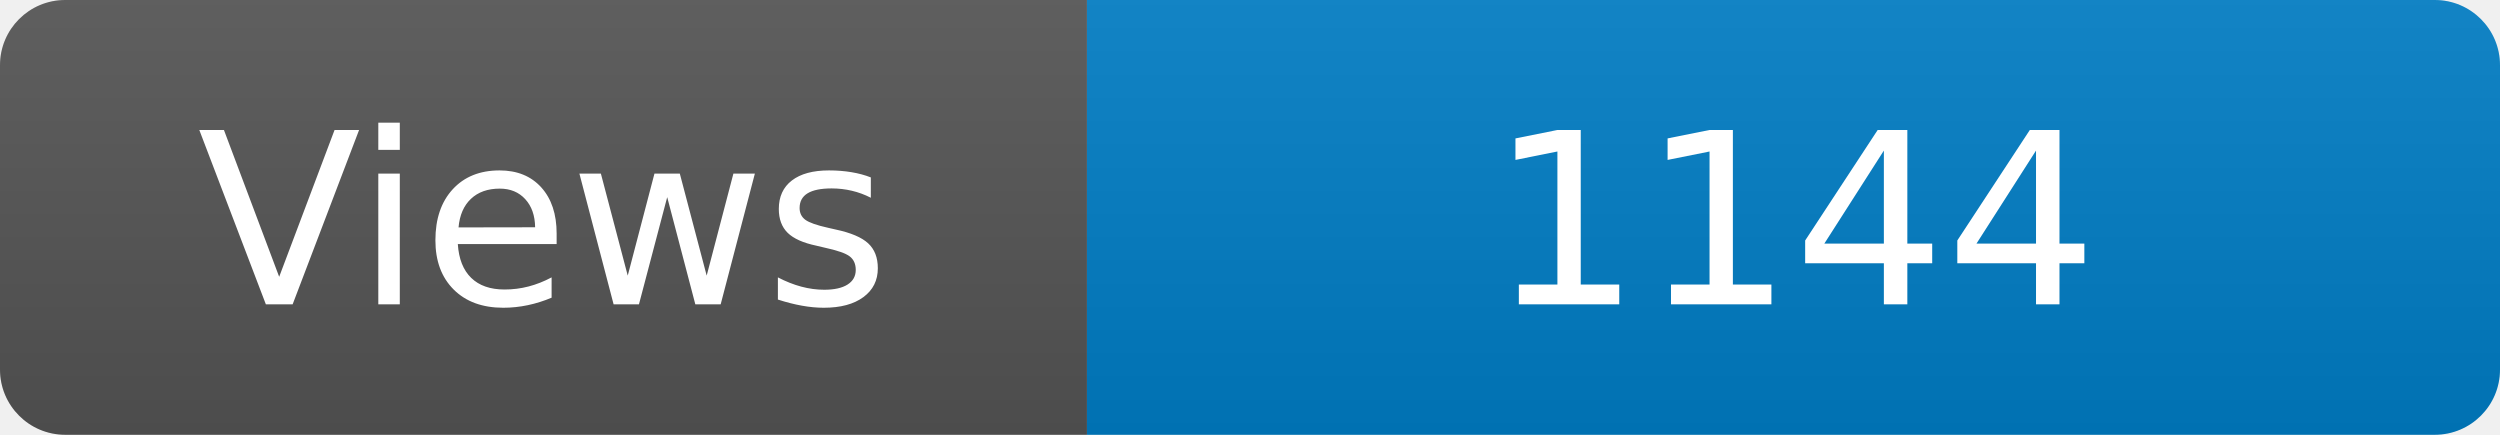
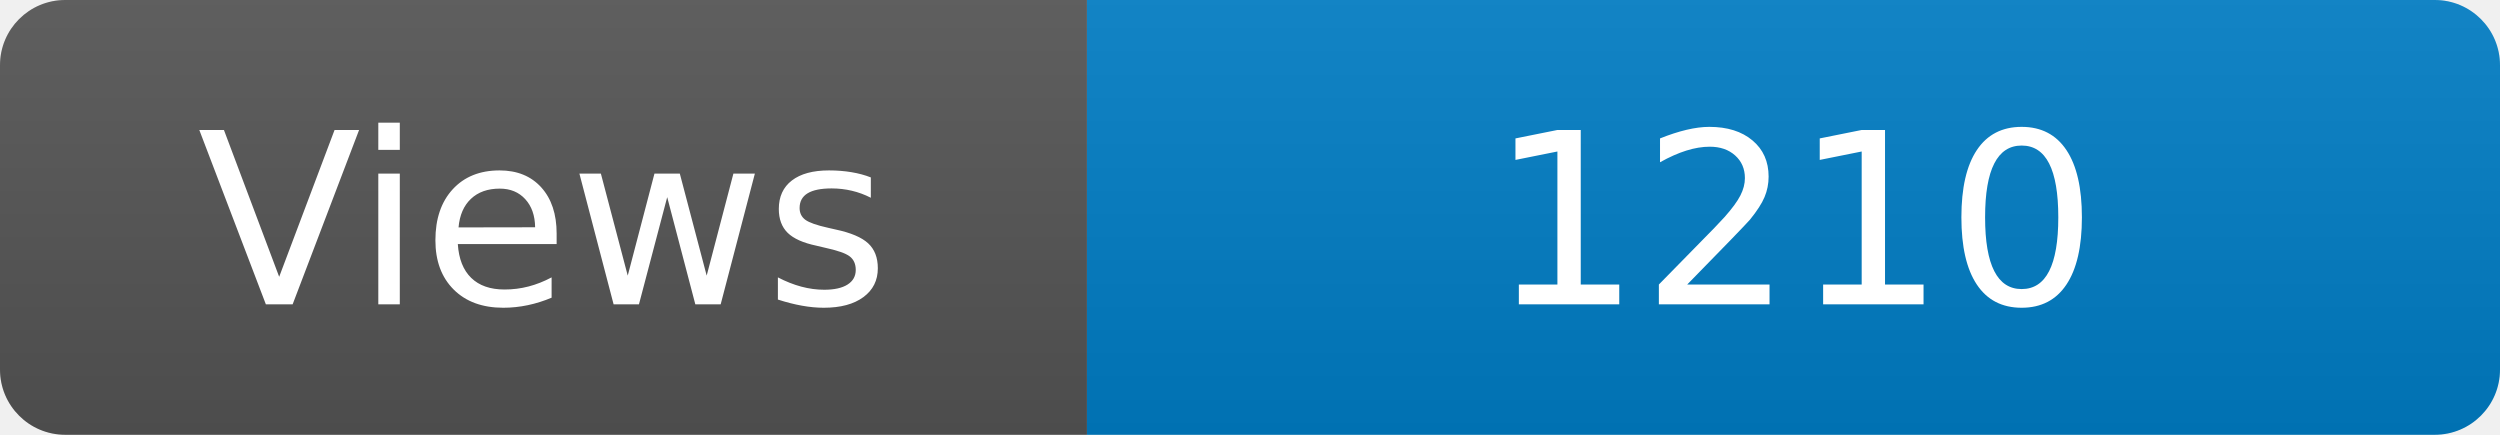
<svg xmlns="http://www.w3.org/2000/svg" width="115" height="20" role="img" aria-label="Maintained?: yes">
  <linearGradient id="s" x2="0" y2="100%">
    <stop offset="0" stop-color="#bbb" stop-opacity=".1" />
    <stop offset="1" stop-opacity=".1" />
  </linearGradient>
  <clipPath id="r">
    <rect width="115" height="20" rx="3" fill="#fff" />
  </clipPath>
  <g clip-path="url(#r)">
    <rect width="50" height="20" fill="#555" />
    <rect x="50" width="160" height="20" fill="#007ec6" />
    <rect width="115" height="20" fill="url(#s)" />
  </g>
  <g fill="#fff" text-anchor="middle" font-family="Verdana,Geneva,DejaVu Sans,sans-serif" font-size="110">
    <text x="250" y="140" transform="scale(.1)" fill="#fff">Views</text>
-     <text x="825" y="140" transform="scale(.1)" fill="#fff">1144</text>
+     <text x="825" y="140" transform="scale(.1)" fill="#fff">1210</text>
  </g>
</svg>
